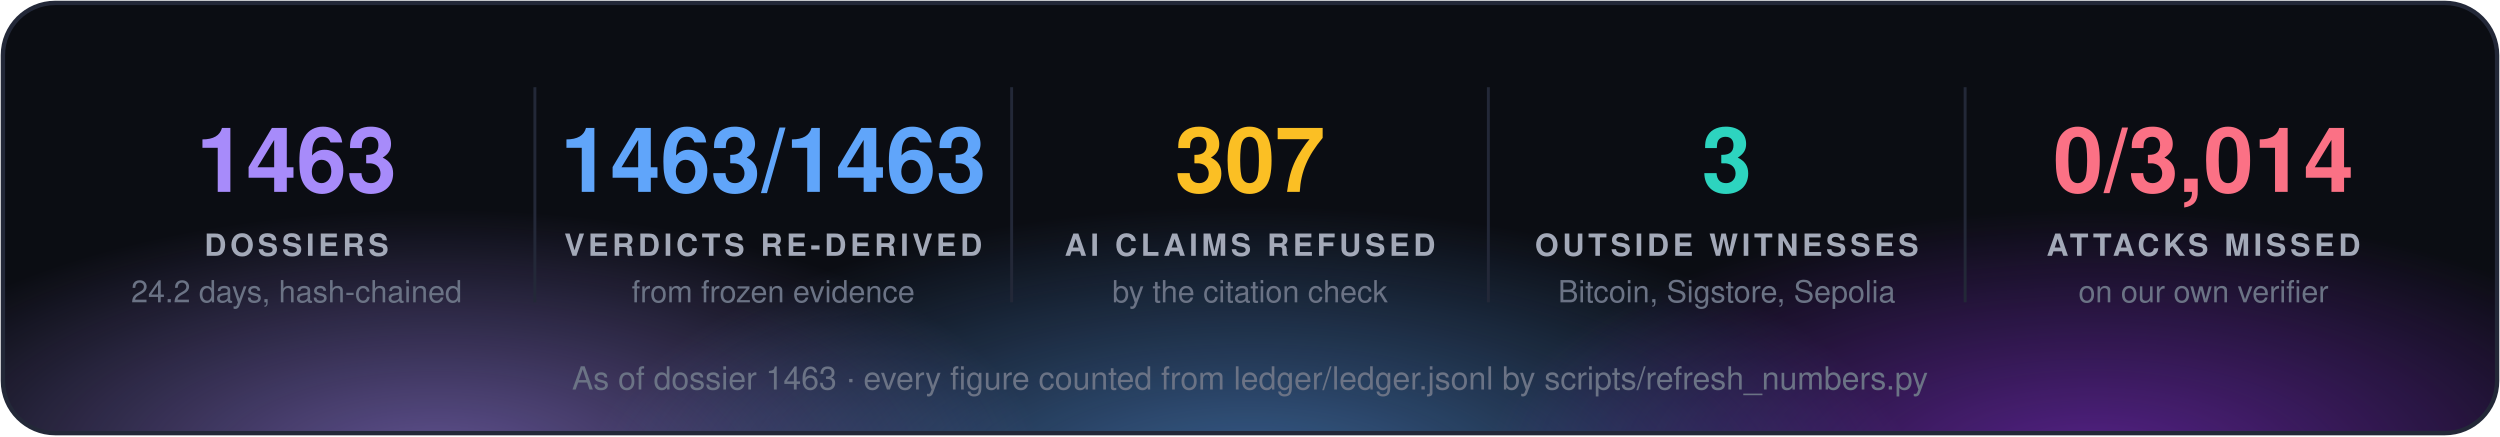
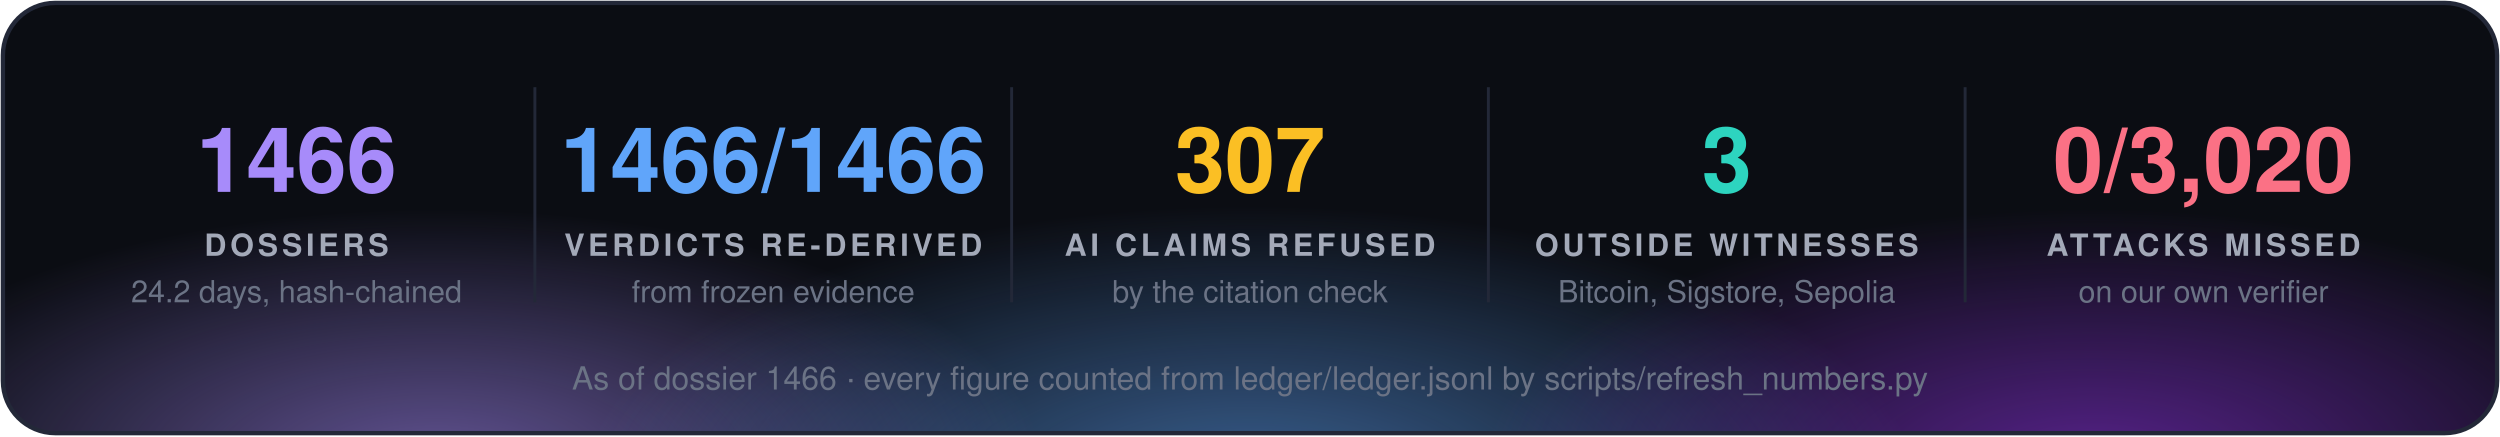
<svg xmlns="http://www.w3.org/2000/svg" width="860" height="150" viewBox="0 0 860 150" font-family="'Segoe UI', 'Helvetica Neue', Helvetica, Arial, sans-serif">
  <defs>
    <radialGradient id="g0" cx="50%" cy="50%" r="50%">
      <stop offset="0" stop-color="#a78bfa" stop-opacity="0.55" />
      <stop offset="1" stop-color="#a78bfa" stop-opacity="0" />
    </radialGradient>
    <radialGradient id="g1" cx="50%" cy="50%" r="50%">
      <stop offset="0" stop-color="#60a5fa" stop-opacity="0.55" />
      <stop offset="1" stop-color="#60a5fa" stop-opacity="0" />
    </radialGradient>
    <radialGradient id="g2" cx="50%" cy="50%" r="50%">
      <stop offset="0" stop-color="#9333ea" stop-opacity="0.55" />
      <stop offset="1" stop-color="#9333ea" stop-opacity="0" />
    </radialGradient>
    <clipPath id="panel">
      <rect x="1" y="1" width="858" height="148" rx="18" />
    </clipPath>
  </defs>
  <rect x="1" y="1" width="858" height="148" rx="18" fill="#0b0d13" />
  <g clip-path="url(#panel)">
    <ellipse cx="150" cy="160" rx="210" ry="88" fill="url(#g0)" />
    <ellipse cx="430" cy="168" rx="230" ry="97" fill="url(#g1)" />
    <ellipse cx="720" cy="160" rx="210" ry="88" fill="url(#g2)" />
  </g>
  <rect x="1" y="1" width="858" height="148" rx="18" fill="none" stroke="#232838" stroke-width="1.5" />
-   <text x="102.0" y="66" fill="#a78bfa" font-size="31" font-weight="700" text-anchor="middle">1463</text>
+   <text x="102.0" y="66" fill="#a78bfa" font-size="31" font-weight="700" text-anchor="middle">1466</text>
  <text x="102.0" y="88" fill="#a3a9b8" font-size="10.5" font-weight="700" letter-spacing="1.3" text-anchor="middle">DOSSIERS</text>
  <text x="102.0" y="104" fill="#6b7385" font-size="10.5" text-anchor="middle">24.2 days, hash-chained</text>
  <line x1="184.0" y1="30" x2="184.0" y2="104" stroke="#232838" />
-   <text x="266.0" y="66" fill="#60a5fa" font-size="31" font-weight="700" text-anchor="middle">1463/1463</text>
+   <text x="266.0" y="66" fill="#60a5fa" font-size="31" font-weight="700" text-anchor="middle">1466/1466</text>
  <text x="266.0" y="88" fill="#a3a9b8" font-size="10.5" font-weight="700" letter-spacing="1.3" text-anchor="middle">VERDICTS RE-DERIVED</text>
  <text x="266.0" y="104" fill="#6b7385" font-size="10.5" text-anchor="middle">from frozen evidence</text>
  <line x1="348.0" y1="30" x2="348.0" y2="104" stroke="#232838" />
  <text x="430.0" y="66" fill="#fbbf24" font-size="31" font-weight="700" text-anchor="middle">307</text>
  <text x="430.0" y="88" fill="#a3a9b8" font-size="10.5" font-weight="700" letter-spacing="1.3" text-anchor="middle">AI CLAIMS REFUSED</text>
  <text x="430.0" y="104" fill="#6b7385" font-size="10.5" text-anchor="middle">by the citation check</text>
  <line x1="512.0" y1="30" x2="512.0" y2="104" stroke="#232838" />
  <text x="594.0" y="66" fill="#2dd4bf" font-size="31" font-weight="700" text-anchor="middle">3</text>
  <text x="594.0" y="88" fill="#a3a9b8" font-size="10.5" font-weight="700" letter-spacing="1.3" text-anchor="middle">OUTSIDE WITNESSES</text>
  <text x="594.0" y="104" fill="#6b7385" font-size="10.5" text-anchor="middle">Bitcoin, Sigstore, Sepolia</text>
  <line x1="676.0" y1="30" x2="676.0" y2="104" stroke="#232838" />
-   <text x="758.0" y="66" fill="#fb7185" font-size="31" font-weight="700" text-anchor="middle">0/3,014</text>
+   <text x="758.0" y="66" fill="#fb7185" font-size="31" font-weight="700" text-anchor="middle">0/3,020</text>
  <text x="758.0" y="88" fill="#a3a9b8" font-size="10.5" font-weight="700" letter-spacing="1.3" text-anchor="middle">ATTACKS MISSED</text>
  <text x="758.0" y="104" fill="#6b7385" font-size="10.5" text-anchor="middle">on our own verifier</text>
-   <text x="430.0" y="134" fill="#6b7385" font-size="11" text-anchor="middle">As of dossier 1463 · every figure counted from ledger/ledger.jsonl by scripts/refresh_numbers.py</text>
+   <text x="430.0" y="134" fill="#6b7385" font-size="11" text-anchor="middle">As of dossier 1466 · every figure counted from ledger/ledger.jsonl by scripts/refresh_numbers.py</text>
</svg>
